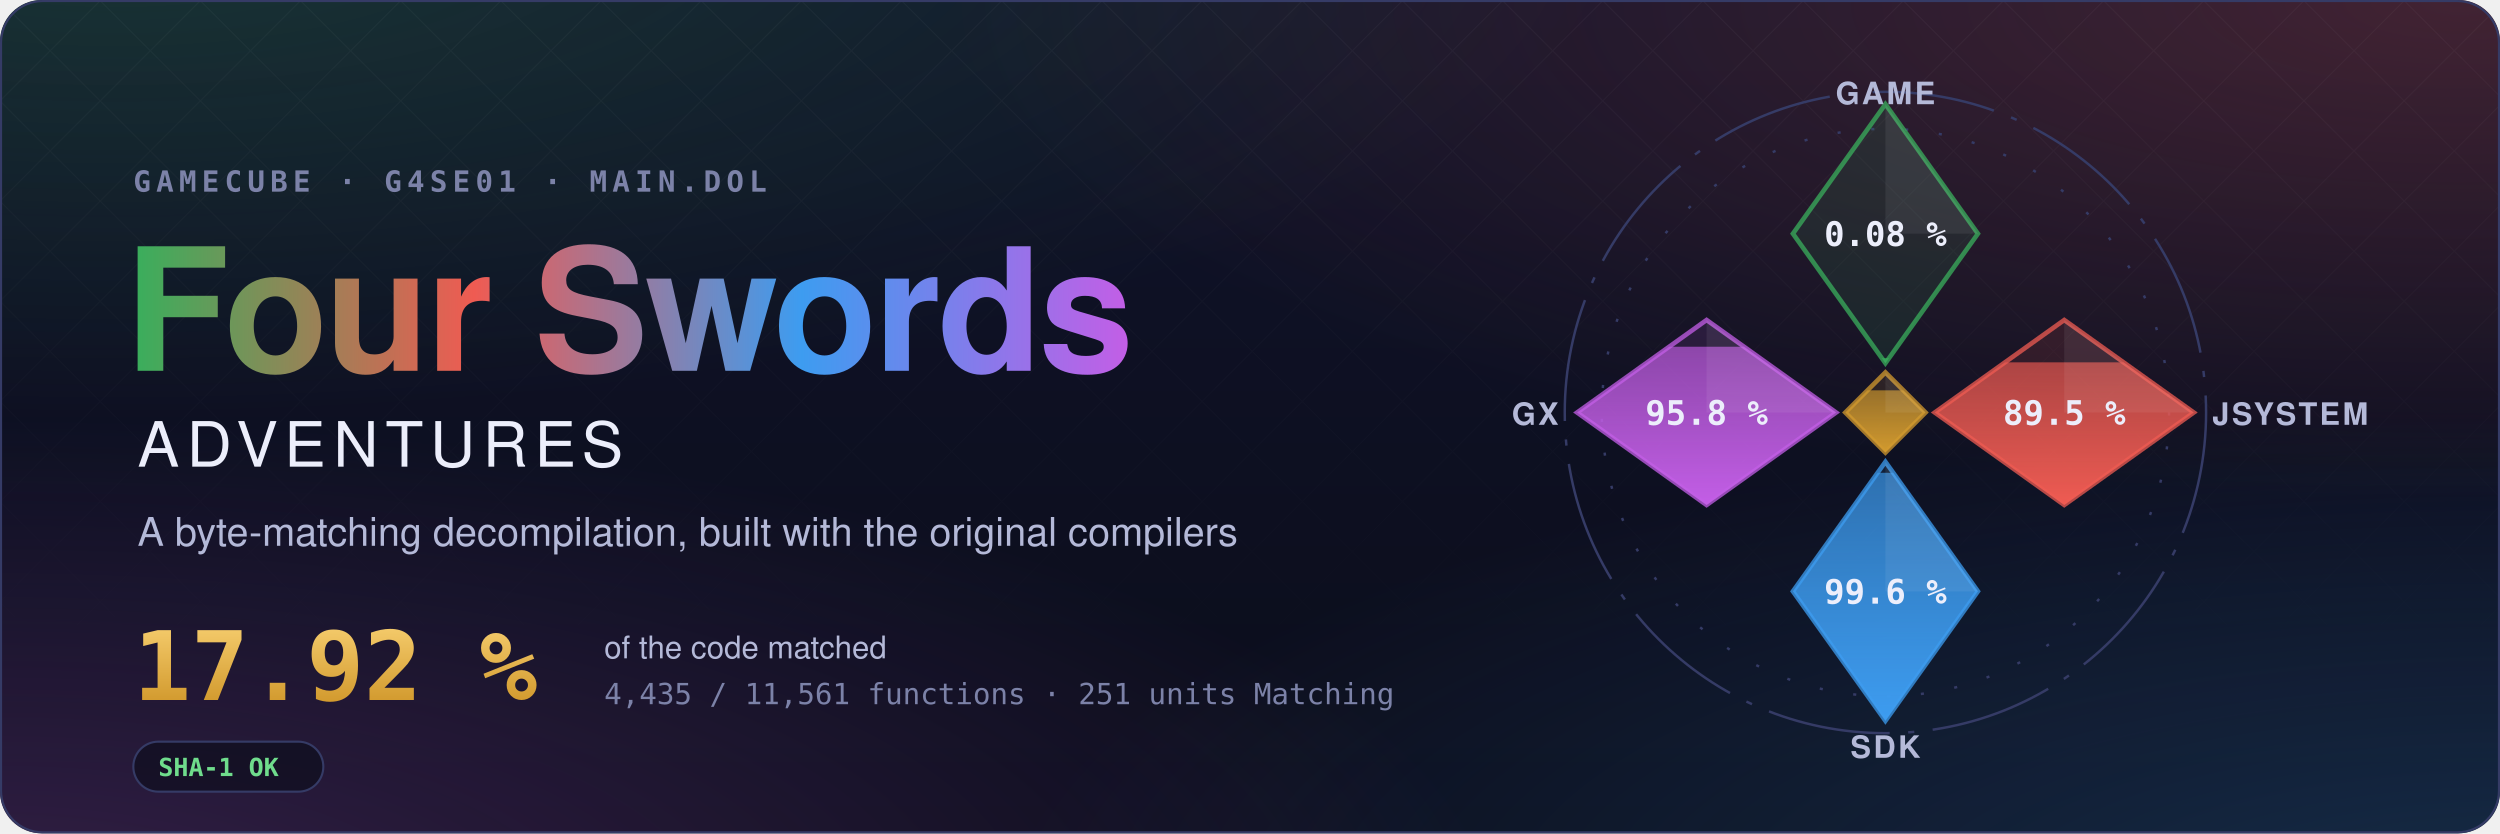
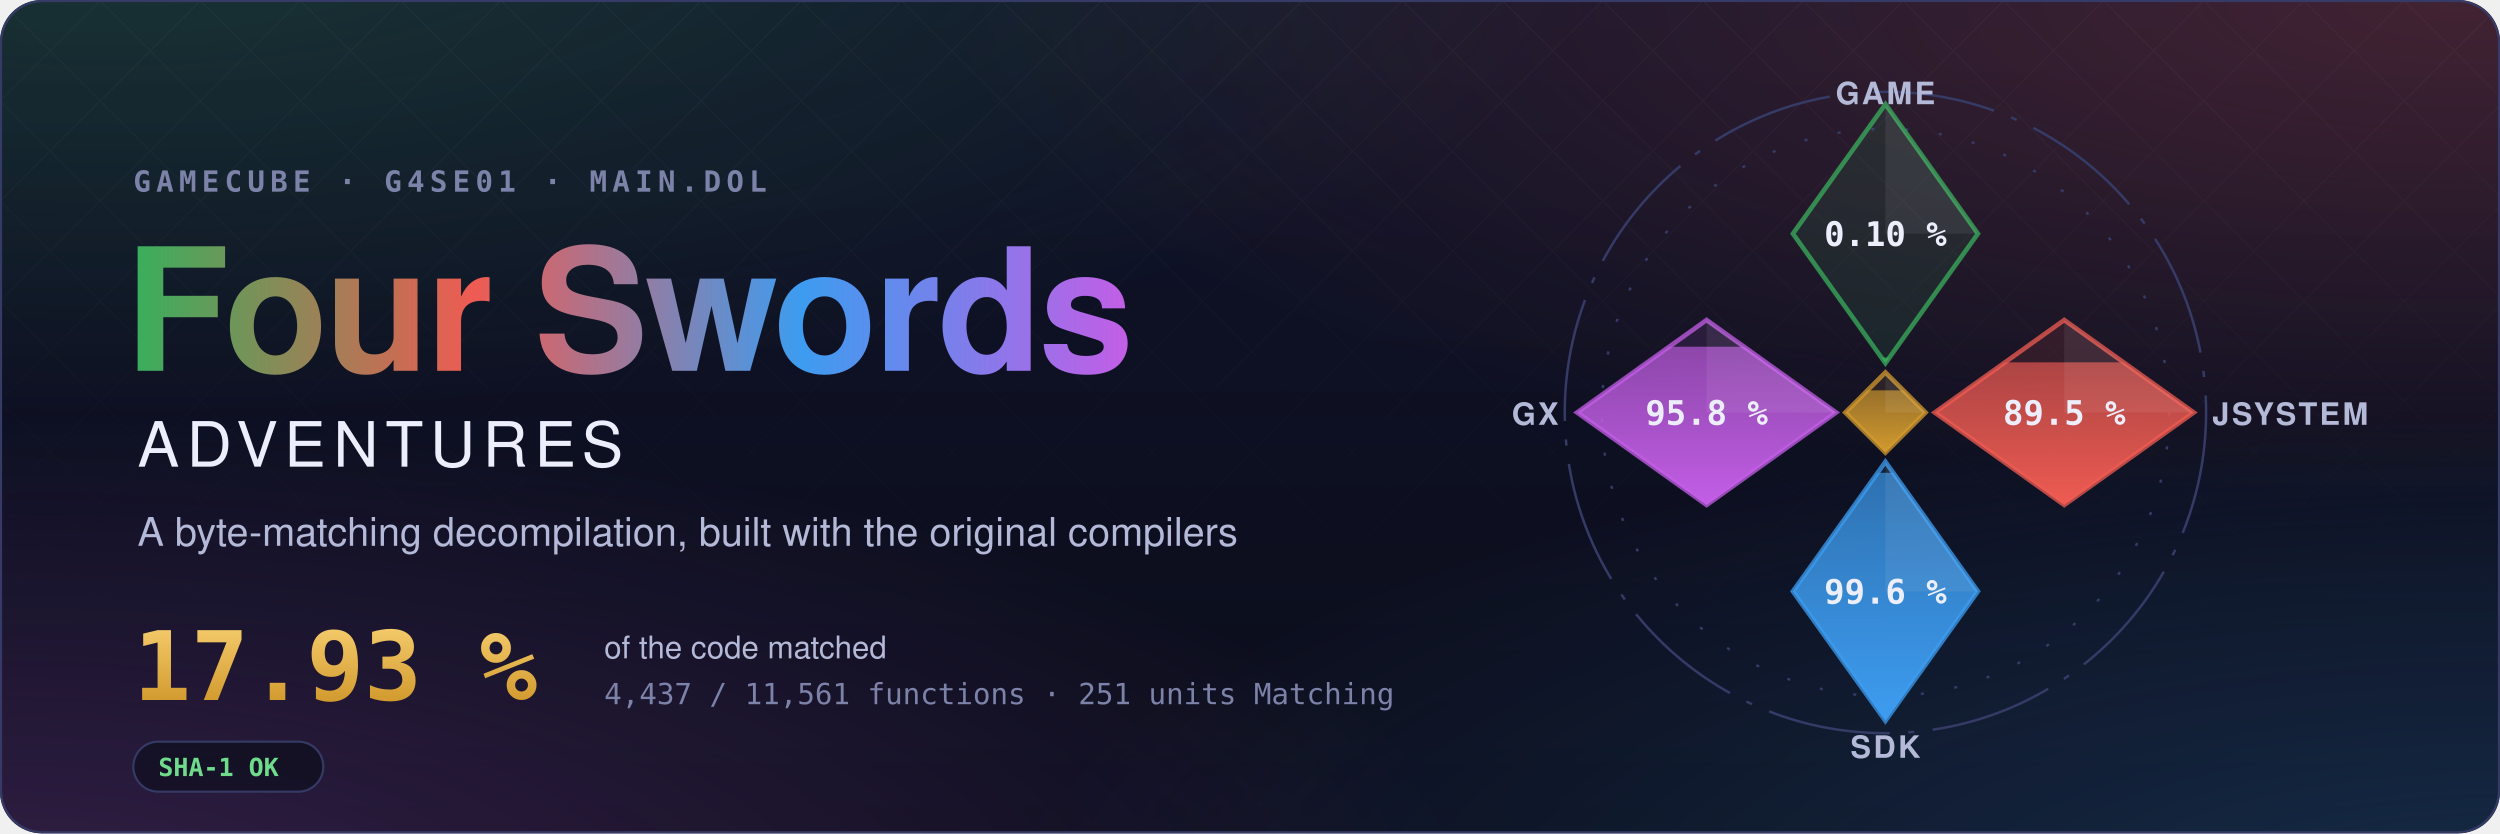
- <svg xmlns="http://www.w3.org/2000/svg" width="1200" height="400" viewBox="0 0 1200 400" role="img" aria-label="Four Swords Adventures decompilation: 17.92 % of the code matched, 4,435 of 11,561 functions">
+ <svg xmlns="http://www.w3.org/2000/svg" width="1200" height="400" viewBox="0 0 1200 400" role="img" aria-label="Four Swords Adventures decompilation: 17.93 % of the code matched, 4,437 of 11,561 functions">
  <style>text { font-family: -apple-system, BlinkMacSystemFont, 'Segoe UI', Helvetica, Arial, sans-serif; } .mono { font-family: ui-monospace, SFMono-Regular, 'SF Mono', Menlo, Consolas, monospace; } .spin { transform-box: fill-box; transform-origin: center; animation: spin 90s linear infinite; } @keyframes spin { to { transform: rotate(360deg); } } .rise { transform-box: fill-box; transform-origin: 50% 100%; animation: rise 1.6s cubic-bezier(.2,.8,.2,1) both; } @keyframes rise { from { transform: scaleY(0); } } @media (prefers-reduced-motion: reduce) { * { animation: none !important; } }</style>
  <defs>
    <radialGradient id="glow0" cx="0.05" cy="-0.1" r="0.6">
      <stop offset="0" stop-color="#3aae5c" stop-opacity="0.22" />
      <stop offset="1" stop-color="#3aae5c" stop-opacity="0" />
    </radialGradient>
    <radialGradient id="glow1" cx="0.98" cy="0.0" r="0.6">
      <stop offset="0" stop-color="#ef5b52" stop-opacity="0.22" />
      <stop offset="1" stop-color="#ef5b52" stop-opacity="0" />
    </radialGradient>
    <radialGradient id="glow2" cx="1.0" cy="1.1" r="0.6">
      <stop offset="0" stop-color="#3d9cf0" stop-opacity="0.22" />
      <stop offset="1" stop-color="#3d9cf0" stop-opacity="0" />
    </radialGradient>
    <radialGradient id="glow3" cx="0.0" cy="1.1" r="0.6">
      <stop offset="0" stop-color="#c35ee6" stop-opacity="0.22" />
      <stop offset="1" stop-color="#c35ee6" stop-opacity="0" />
    </radialGradient>
    <linearGradient id="sky" x1="0" y1="0" x2="0" y2="1">
      <stop offset="0" stop-color="#10132a" />
      <stop offset="1" stop-color="#0b0d1a" />
    </linearGradient>
    <linearGradient id="four" x1="0" y1="0" x2="1" y2="0">
      <stop offset="0" stop-color="#3aae5c" />
      <stop offset="0.34" stop-color="#ef5b52" />
      <stop offset="0.67" stop-color="#3d9cf0" />
      <stop offset="1" stop-color="#c35ee6" />
    </linearGradient>
    <linearGradient id="goldtext" x1="0" y1="0" x2="0" y2="1">
      <stop offset="0" stop-color="#f3c969" />
      <stop offset="1" stop-color="#d29a2e" />
    </linearGradient>
    <pattern id="lattice" width="34" height="34" patternUnits="userSpaceOnUse" patternTransform="rotate(45)">
      <path d="M0 0H34M0 0V34" stroke="#fff" stroke-opacity="0.035" />
    </pattern>
    <linearGradient id="fade" x1="0" y1="0" x2="0" y2="1">
      <stop offset="0" stop-color="#fff" />
      <stop offset="0.8" stop-color="#fff" stop-opacity="0" />
    </linearGradient>
    <mask id="fadeMask">
      <rect width="1200" height="400" fill="url(#fade)" />
    </mask>
    <clipPath id="card">
      <rect width="1200" height="400" rx="20" />
    </clipPath>
  </defs>
  <g clip-path="url(#card)">
    <rect width="1200" height="400" fill="url(#sky)" />
    <rect width="1200" height="400" fill="url(#glow0)" />
    <rect width="1200" height="400" fill="url(#glow1)" />
    <rect width="1200" height="400" fill="url(#glow2)" />
    <rect width="1200" height="400" fill="url(#glow3)" />
    <rect width="1200" height="400" fill="url(#lattice)" mask="url(#fadeMask)" />
  </g>
  <rect x="0.5" y="0.5" width="1199" height="399" rx="20" fill="none" stroke="#353b66" />
  <text x="64" y="92" class="mono" font-size="14" font-weight="600" letter-spacing="0.18em" fill="#7c82a8">GAMECUBE · G4SE01 · MAIN.DOL</text>
  <text x="60" y="178" font-size="82" font-weight="700" letter-spacing="-1.5" fill="url(#four)">Four Swords</text>
  <text x="66" y="224" font-size="30" font-weight="500" letter-spacing="0.12em" fill="#eceefb">ADVENTURES</text>
  <text x="66" y="262" font-size="19" fill="#b4b9d8">A byte-matching decompilation, built with the original compilers</text>
-   <text x="64" y="336" class="mono" font-size="46" font-weight="700" fill="url(#goldtext)">17.92 %</text>
+   <text x="64" y="336" class="mono" font-size="46" font-weight="700" fill="url(#goldtext)">17.93 %</text>
  <text x="290" y="316" font-size="15" fill="#b4b9d8">of the code matched</text>
-   <text x="290" y="338" class="mono" font-size="14" fill="#7c82a8">4,435 / 11,561 functions · 251 units Matching</text>
+   <text x="290" y="338" class="mono" font-size="14" fill="#7c82a8">4,437 / 11,561 functions · 251 units Matching</text>
  <g transform="translate(64 356)">
    <rect width="91.2" height="24" rx="12" fill="#0b0d1a" fill-opacity="0.6" stroke="#353b66" />
    <text x="12" y="16.5" class="mono" font-size="12" font-weight="600" fill="#6fdc8c">SHA-1 OK</text>
  </g>
  <defs>
    <clipPath id="ec-game">
      <path d="M0 -100L30 -58L0 -16L-30 -58Z" />
    </clipPath>
    <linearGradient id="eg-game" x1="0" y1="1" x2="0" y2="0">
      <stop offset="0" stop-color="#3aae5c" />
      <stop offset="1" stop-color="#3aae5c" stop-opacity="0.65" />
    </linearGradient>
    <clipPath id="ec-jsystem">
      <path d="M58 -30L100 0L58 30L16 0Z" />
    </clipPath>
    <linearGradient id="eg-jsystem" x1="0" y1="1" x2="0" y2="0">
      <stop offset="0" stop-color="#ef5b52" />
      <stop offset="1" stop-color="#ef5b52" stop-opacity="0.65" />
    </linearGradient>
    <clipPath id="ec-sdk">
      <path d="M0 16L30 58L0 100L-30 58Z" />
    </clipPath>
    <linearGradient id="eg-sdk" x1="0" y1="1" x2="0" y2="0">
      <stop offset="0" stop-color="#3d9cf0" />
      <stop offset="1" stop-color="#3d9cf0" stop-opacity="0.65" />
    </linearGradient>
    <clipPath id="ec-gx">
      <path d="M-58 -30L-16 0L-58 30L-100 0Z" />
    </clipPath>
    <linearGradient id="eg-gx" x1="0" y1="1" x2="0" y2="0">
      <stop offset="0" stop-color="#c35ee6" />
      <stop offset="1" stop-color="#c35ee6" stop-opacity="0.65" />
    </linearGradient>
    <clipPath id="ec-runtime">
      <path d="M0 -13L13 0L0 13L-13 0Z" />
    </clipPath>
    <linearGradient id="eg-runtime" x1="0" y1="1" x2="0" y2="0">
      <stop offset="0" stop-color="#d29a2e" />
      <stop offset="1" stop-color="#d29a2e" stop-opacity="0.65" />
    </linearGradient>
  </defs>
  <g transform="translate(905 198) scale(1.48)">
    <circle class="spin" r="104" fill="none" stroke="#353b66" stroke-width="0.8" stroke-dasharray="40 6 2 6" />
    <circle r="92" fill="none" stroke="#353b66" stroke-width="0.8" stroke-dasharray="1 10" />
    <path d="M0 -100L30 -58L0 -16L-30 -58Z" fill="#3aae5c" fill-opacity="0.12" stroke="#3aae5c" stroke-opacity="0.75" stroke-width="1.5" />
    <g clip-path="url(#ec-game)">
-       <rect class="rise" style="animation-delay:0.20s" x="-30" y="-17.66" width="60" height="1.66" fill="url(#eg-game)" />
+       <rect class="rise" style="animation-delay:0.20s" x="-30" y="-17.84" width="60" height="1.84" fill="url(#eg-game)" />
    </g>
    <path d="M0 -100L30 -58L0 -58Z" fill="#fff" fill-opacity="0.07" />
-     <text x="0" y="-54" text-anchor="middle" font-size="11" font-weight="700" fill="#eceefb" class="mono">0.08 %</text>
+     <text x="0" y="-54" text-anchor="middle" font-size="11" font-weight="700" fill="#eceefb" class="mono">0.10 %</text>
    <text x="0" y="-100" text-anchor="middle" font-size="10" font-weight="600" letter-spacing="0.08em" fill="#b4b9d8">GAME</text>
    <path d="M58 -30L100 0L58 30L16 0Z" fill="#ef5b52" fill-opacity="0.12" stroke="#ef5b52" stroke-opacity="0.75" stroke-width="1.5" />
    <g clip-path="url(#ec-jsystem)">
      <rect class="rise" style="animation-delay:0.35s" x="16" y="-16.27" width="84" height="46.27" fill="url(#eg-jsystem)" />
    </g>
    <path d="M58 -30L100 0L58 0Z" fill="#fff" fill-opacity="0.07" />
    <text x="58" y="4" text-anchor="middle" font-size="11" font-weight="700" fill="#eceefb" class="mono">89.5 %</text>
    <text x="106" y="4" text-anchor="start" font-size="10" font-weight="600" letter-spacing="0.08em" fill="#b4b9d8">JSYSTEM</text>
    <path d="M0 16L30 58L0 100L-30 58Z" fill="#3d9cf0" fill-opacity="0.12" stroke="#3d9cf0" stroke-opacity="0.75" stroke-width="1.5" />
    <g clip-path="url(#ec-sdk)">
      <rect class="rise" style="animation-delay:0.50s" x="-30" y="19.55" width="60" height="80.45" fill="url(#eg-sdk)" />
    </g>
    <path d="M0 16L30 58L0 58Z" fill="#fff" fill-opacity="0.07" />
    <text x="0" y="62" text-anchor="middle" font-size="11" font-weight="700" fill="#eceefb" class="mono">99.6 %</text>
    <text x="0" y="112" text-anchor="middle" font-size="10" font-weight="600" letter-spacing="0.08em" fill="#b4b9d8">SDK</text>
    <path d="M-58 -30L-16 0L-58 30L-100 0Z" fill="#c35ee6" fill-opacity="0.12" stroke="#c35ee6" stroke-opacity="0.75" stroke-width="1.5" />
    <g clip-path="url(#ec-gx)">
      <rect class="rise" style="animation-delay:0.65s" x="-100" y="-21.34" width="84" height="51.34" fill="url(#eg-gx)" />
    </g>
    <path d="M-58 -30L-16 0L-58 0Z" fill="#fff" fill-opacity="0.07" />
    <text x="-58" y="4" text-anchor="middle" font-size="11" font-weight="700" fill="#eceefb" class="mono">95.8 %</text>
    <text x="-106" y="4" text-anchor="end" font-size="10" font-weight="600" letter-spacing="0.08em" fill="#b4b9d8">GX</text>
    <path d="M0 -13L13 0L0 13L-13 0Z" fill="#d29a2e" fill-opacity="0.12" stroke="#d29a2e" stroke-opacity="0.75" stroke-width="1.5" />
    <g clip-path="url(#ec-runtime)">
      <rect class="rise" style="animation-delay:0.80s" x="-13" y="-7.18" width="26" height="20.18" fill="url(#eg-runtime)" />
    </g>
    <path d="M0 -13L13 0L0 0Z" fill="#fff" fill-opacity="0.07" />
  </g>
</svg>
